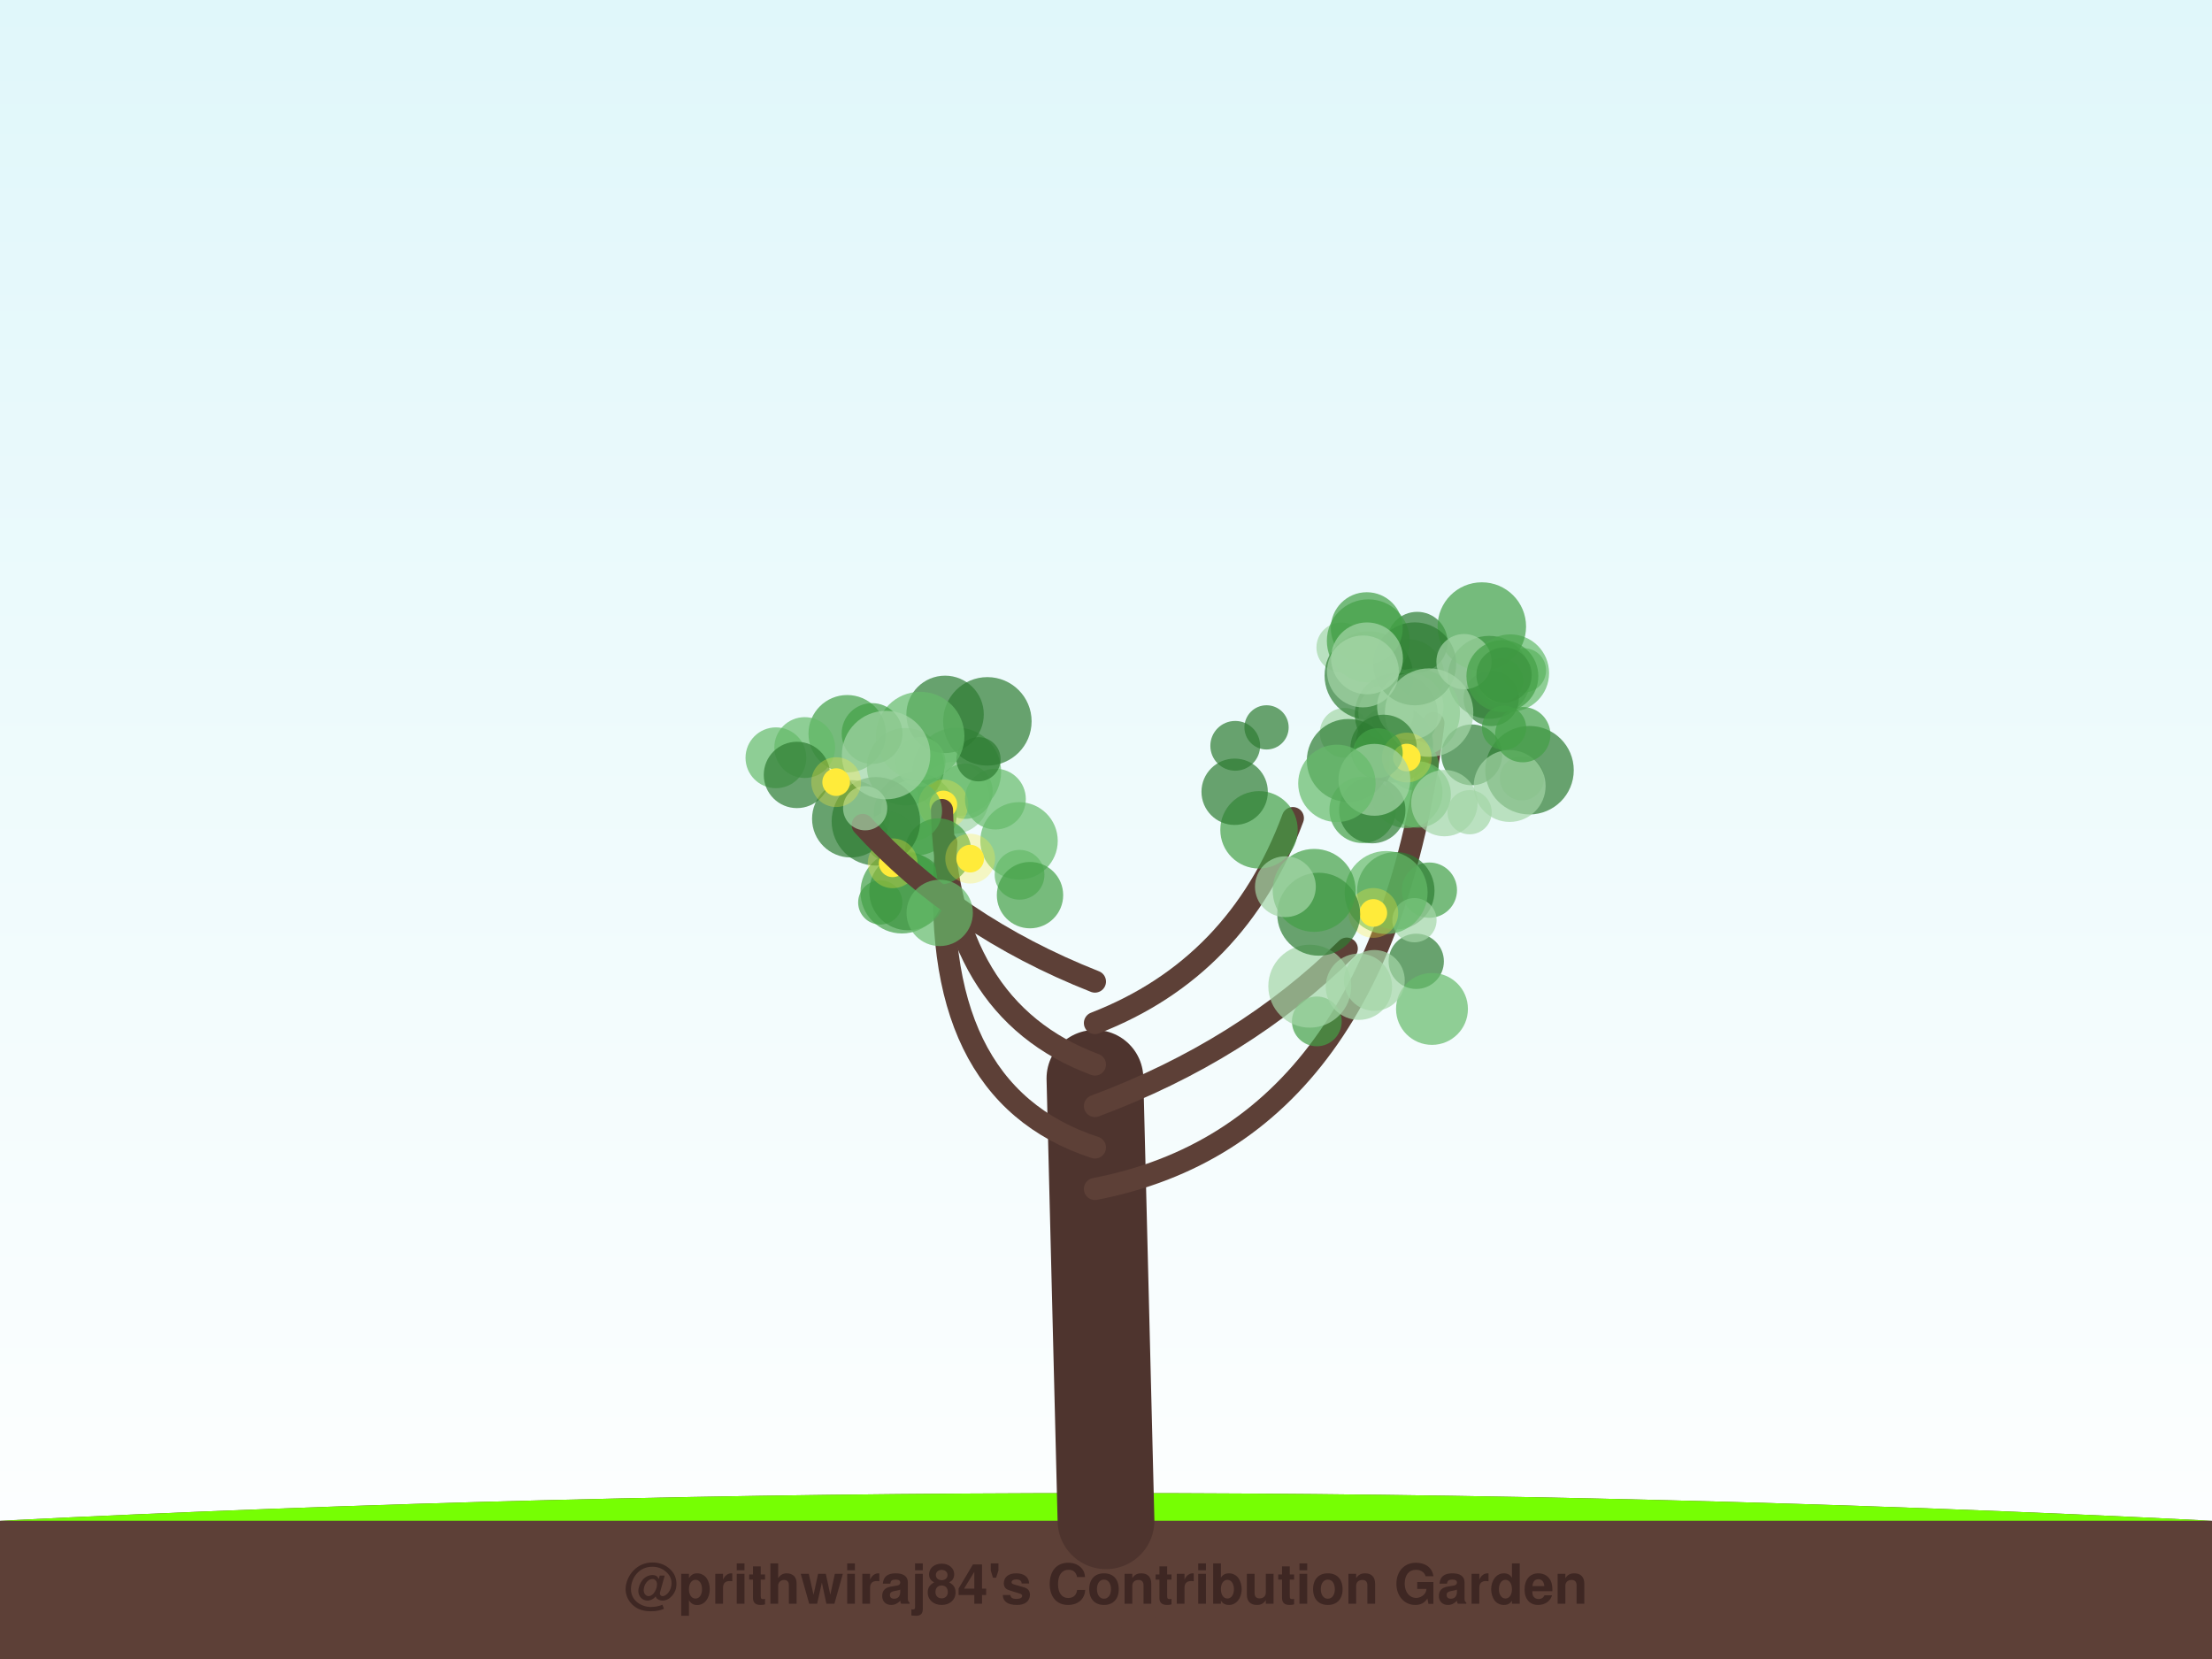
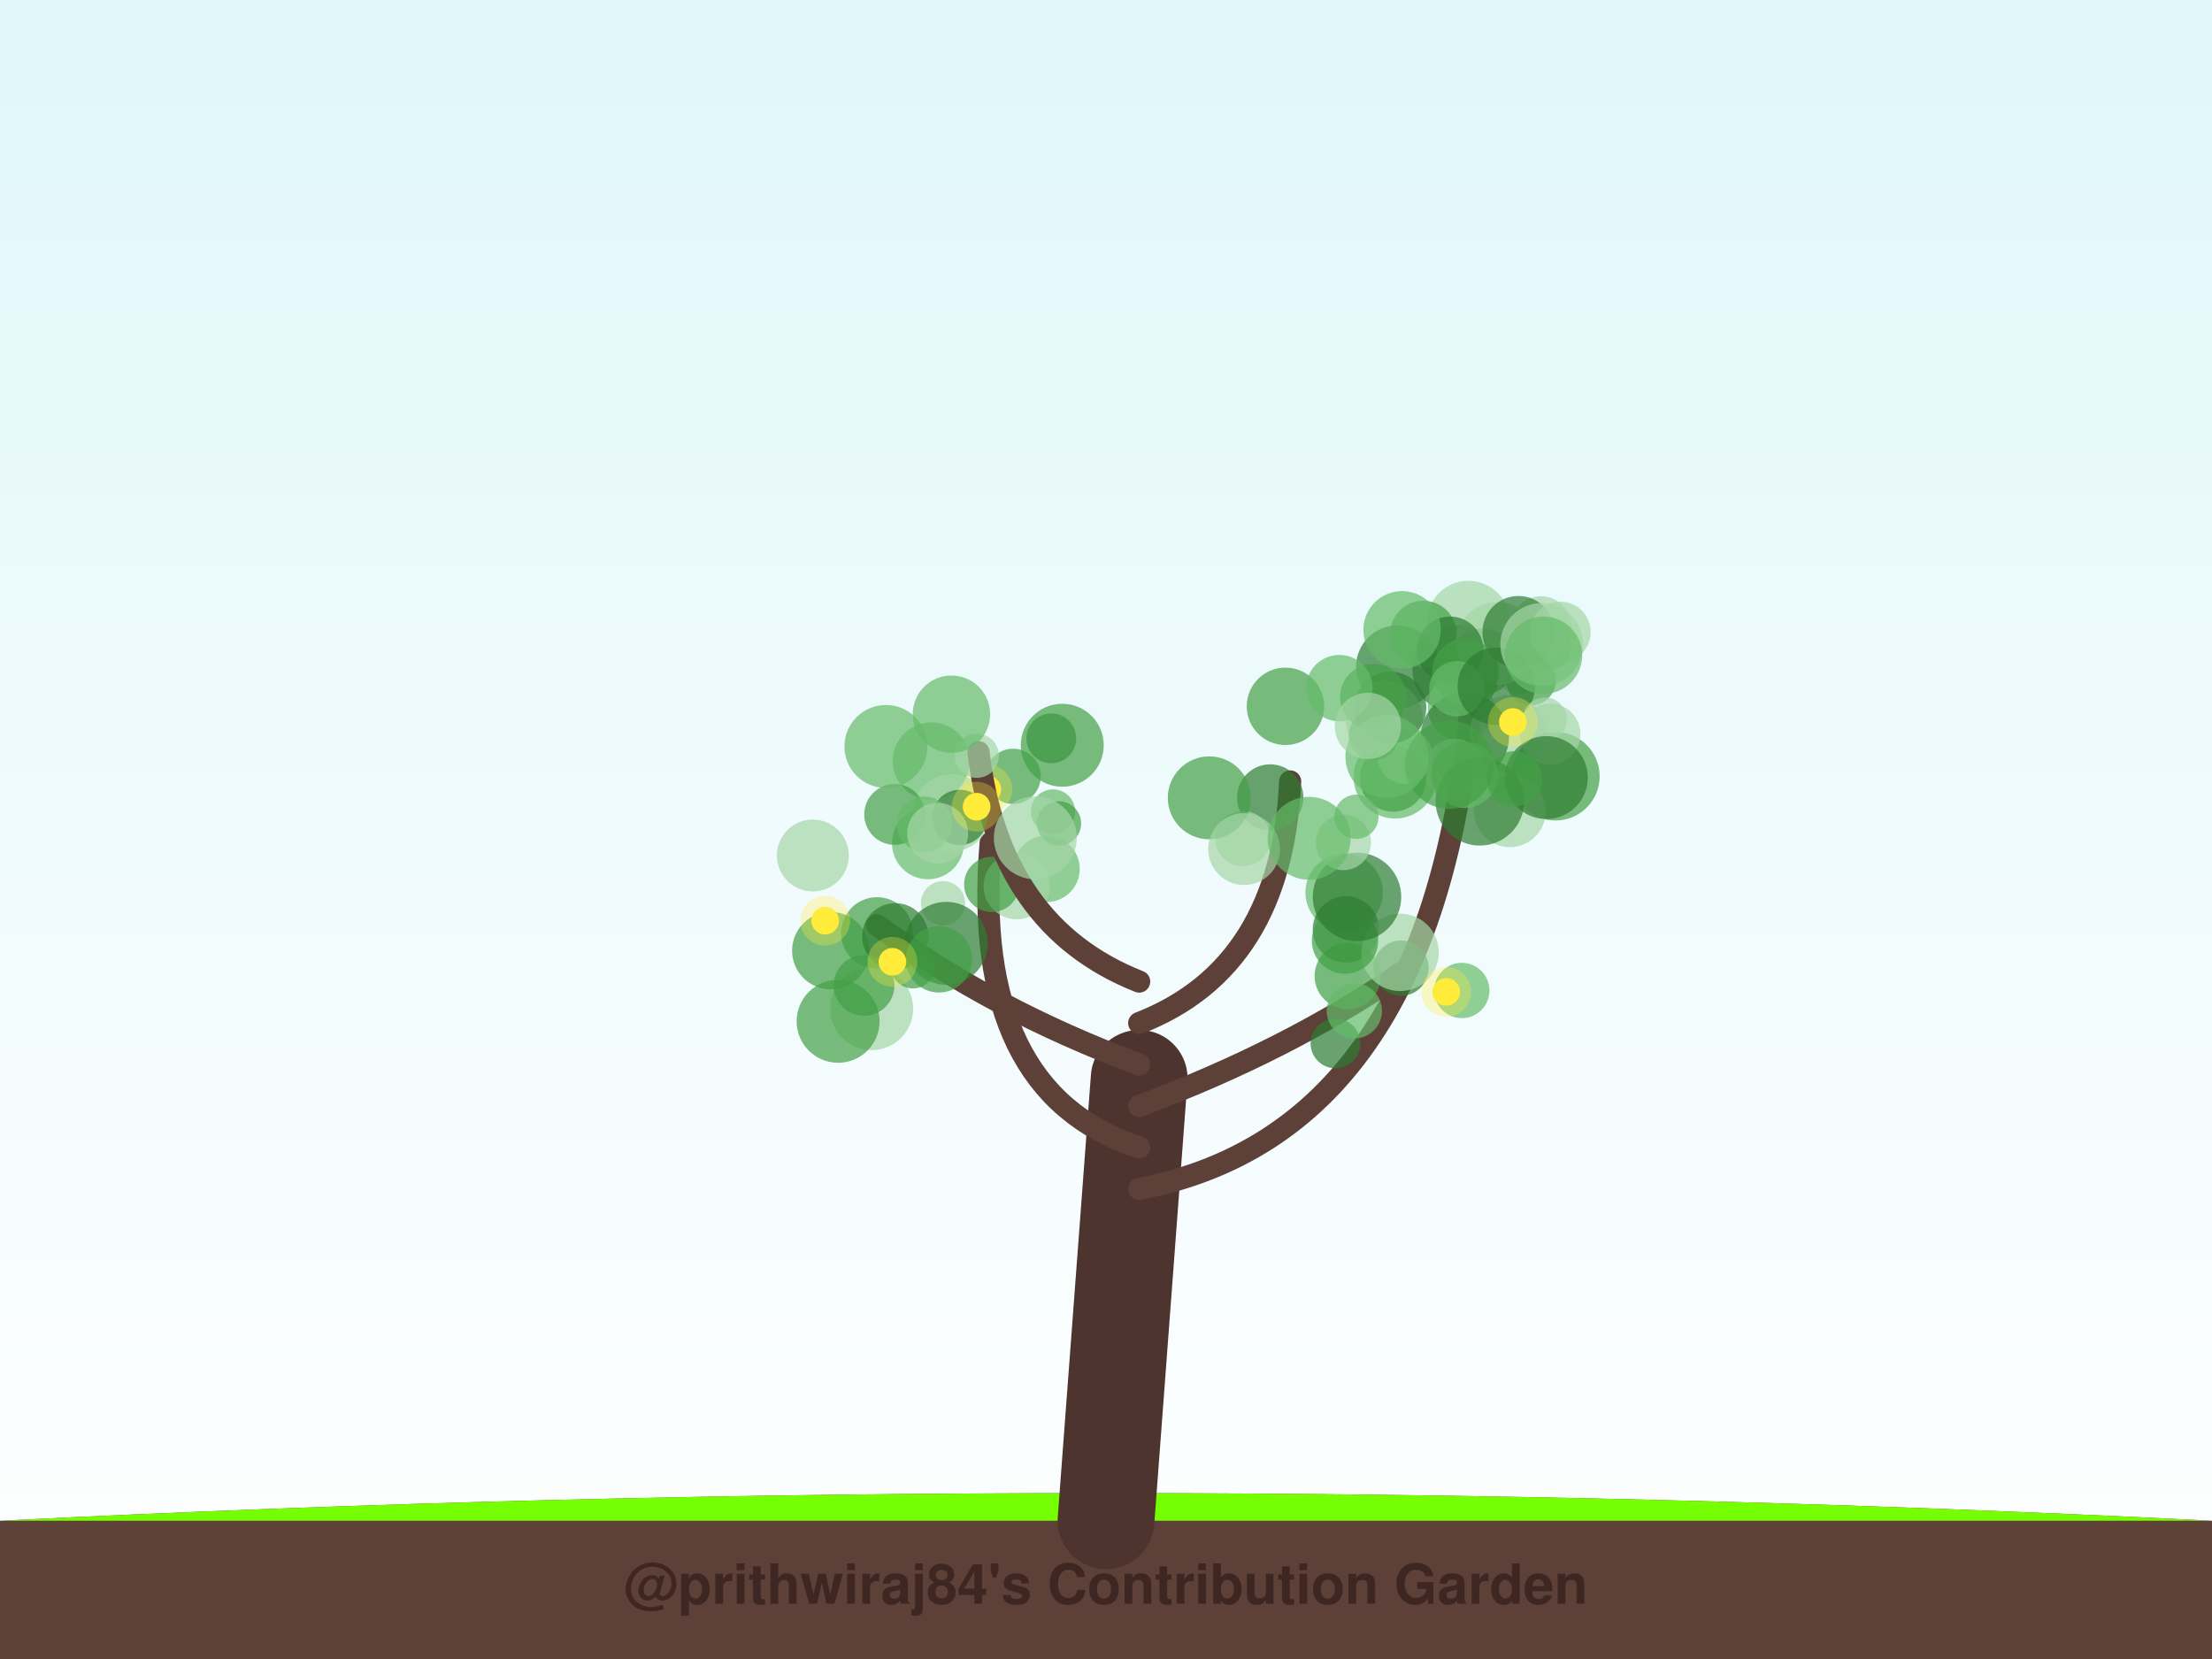
<svg xmlns="http://www.w3.org/2000/svg" width="800" height="600" viewBox="0 0 800 600">
  <defs>
    <linearGradient id="sky" x1="0%" y1="0%" x2="0%" y2="100%">
      <stop offset="0%" style="stop-color:#e0f7fa;stop-opacity:1" />
      <stop offset="100%" style="stop-color:#ffffff;stop-opacity:1" />
    </linearGradient>
    <filter id="glow" x="-20%" y="-20%" width="140%" height="140%">
      <feGaussianBlur stdDeviation="2" result="coloredBlur" />
      <feMerge>
        <feMergeNode in="coloredBlur" />
        <feMergeNode in="SourceGraphic" />
      </feMerge>
    </filter>
  </defs>
  <rect width="100%" height="100%" fill="url(#sky)" />
  <path d="M0,550 Q400,530 800,550 L800,600 L0,600 Z" stroke="#4e342e" stroke-width="0" fill="#5d4037" stroke-linecap="round" stroke-opacity="1.0" />
  <path d="M0,550 Q400,530 800,550" stroke="none" stroke-width="0" fill="#76ff03" stroke-linecap="round" stroke-opacity="0.1" />
-   <path d="M400,550 Q398.0,470.0 396,390" stroke="#4e342e" stroke-width="35" fill="none" stroke-linecap="round" stroke-opacity="1.0" />
-   <path d="M396,430 Q500.13,410 518.413,261.513" stroke="#5d4037" stroke-width="8" fill="none" stroke-linecap="round" stroke-opacity="1.0" />
-   <circle cx="485.113" cy="234.151" r="9" fill="#a5d6a7" fill-opacity="0.7" />
-   <circle cx="492.802" cy="292.91" r="12" fill="#43a047" fill-opacity="0.7" />
-   <circle cx="486.323" cy="265.04" r="9" fill="#a5d6a7" fill-opacity="0.7" />
-   <circle cx="509.323" cy="244.188" r="13" fill="#a5d6a7" fill-opacity="0.7" />
-   <circle cx="508.711" cy="286.487" r="13" fill="#66bb6a" fill-opacity="0.7" />
-   <circle cx="512.546" cy="232.277" r="11" fill="#2e7d32" fill-opacity="0.7" />
-   <circle cx="550.423" cy="281.472" r="8" fill="#a5d6a7" fill-opacity="0.7" />
-   <circle cx="551.155" cy="242.437" r="8" fill="#43a047" fill-opacity="0.7" />
-   <circle cx="495.047" cy="244.329" r="16" fill="#2e7d32" fill-opacity="0.7" />
-   <circle cx="538.584" cy="244.972" r="15" fill="#2e7d32" fill-opacity="0.7" />
-   <circle cx="512.024" cy="257.728" r="16" fill="#66bb6a" fill-opacity="0.7" />
-   <circle cx="532.273" cy="273" r="11" fill="#2e7d32" fill-opacity="0.7" />
-   <circle cx="504.295" cy="269.067" r="14" fill="#2e7d32" fill-opacity="0.7" />
-   <circle cx="494.877" cy="231.763" r="15" fill="#43a047" fill-opacity="0.7" />
-   <circle cx="501.254" cy="257.677" r="10" fill="#a5d6a7" fill-opacity="0.7" />
-   <circle cx="546.248" cy="243.427" r="14" fill="#66bb6a" fill-opacity="0.7" />
-   <circle cx="535.924" cy="226.598" r="16" fill="#43a047" fill-opacity="0.7" />
-   <circle cx="504.977" cy="258.358" r="15" fill="#2e7d32" fill-opacity="0.7" />
-   <circle cx="510.05" cy="255.54" r="12" fill="#a5d6a7" fill-opacity="0.7" />
-   <circle cx="539.323" cy="252.594" r="10" fill="#2e7d32" fill-opacity="0.7" />
-   <circle cx="553.175" cy="278.554" r="16" fill="#2e7d32" fill-opacity="0.7" />
-   <circle cx="511.345" cy="276.771" r="9" fill="#43a047" fill-opacity="0.7" />
-   <circle cx="511.669" cy="240.086" r="15" fill="#2e7d32" fill-opacity="0.7" />
-   <circle cx="542.856" cy="246.123" r="8" fill="#43a047" fill-opacity="0.7" />
-   <circle cx="529.488" cy="239.29" r="10" fill="#a5d6a7" fill-opacity="0.7" />
-   <circle cx="516.859" cy="257.722" r="16" fill="#a5d6a7" fill-opacity="0.7" />
-   <circle cx="487.637" cy="275.034" r="15" fill="#2e7d32" fill-opacity="0.7" />
-   <circle cx="545.991" cy="284.262" r="13" fill="#a5d6a7" fill-opacity="0.7" />
-   <circle cx="543.974" cy="244.139" r="10" fill="#2e7d32" fill-opacity="0.7" />
-   <circle cx="550.731" cy="265.699" r="10" fill="#43a047" fill-opacity="0.7" />
-   <circle cx="500.401" cy="270.479" r="12" fill="#2e7d32" fill-opacity="0.7" />
-   <circle cx="512.732" cy="287.336" r="12" fill="#66bb6a" fill-opacity="0.7" />
-   <circle cx="522.384" cy="290.458" r="12" fill="#a5d6a7" fill-opacity="0.7" />
-   <circle cx="496.3" cy="293.005" r="12" fill="#2e7d32" fill-opacity="0.7" />
-   <circle cx="494.311" cy="227.186" r="13" fill="#43a047" fill-opacity="0.7" />
-   <circle cx="494.395" cy="238.113" r="13" fill="#a5d6a7" fill-opacity="0.7" />
-   <circle cx="543.356" cy="244.529" r="13" fill="#43a047" fill-opacity="0.7" />
-   <circle cx="531.507" cy="293.745" r="8" fill="#a5d6a7" fill-opacity="0.7" />
-   <circle cx="543.958" cy="263.215" r="8" fill="#43a047" fill-opacity="0.7" />
-   <circle cx="492.921" cy="242.833" r="13" fill="#a5d6a7" fill-opacity="0.7" />
-   <circle cx="508.792" cy="273.981" r="5" fill="#ffeb3b" fill-opacity="1.0" />
-   <circle cx="508.792" cy="273.981" r="9" fill="#ffeb3b" fill-opacity="0.3" />
-   <path d="M396,415 Q334.696,395 342.252,304.8" stroke="#5d4037" stroke-width="8" fill="none" stroke-linecap="round" stroke-opacity="1.0" />
-   <circle cx="318.36" cy="326.381" r="8" fill="#43a047" fill-opacity="0.7" />
-   <circle cx="346.073" cy="279.144" r="16" fill="#66bb6a" fill-opacity="0.7" />
-   <circle cx="344.747" cy="288.601" r="13" fill="#a5d6a7" fill-opacity="0.7" />
-   <circle cx="330.992" cy="294.42" r="15" fill="#43a047" fill-opacity="0.7" />
-   <circle cx="349.041" cy="286.164" r="10" fill="#66bb6a" fill-opacity="0.7" />
-   <circle cx="307.691" cy="296.125" r="14" fill="#2e7d32" fill-opacity="0.7" />
-   <circle cx="368.549" cy="304.106" r="14" fill="#66bb6a" fill-opacity="0.7" />
-   <circle cx="328.392" cy="322.441" r="14" fill="#2e7d32" fill-opacity="0.7" />
-   <circle cx="327.511" cy="277.282" r="14" fill="#43a047" fill-opacity="0.7" />
-   <circle cx="326.204" cy="322.603" r="15" fill="#43a047" fill-opacity="0.7" />
-   <circle cx="341.18" cy="290.946" r="5" fill="#ffeb3b" fill-opacity="1.0" />
-   <circle cx="341.18" cy="290.946" r="9" fill="#ffeb3b" fill-opacity="0.3" />
-   <path d="M396,400 Q449.696,380 487.073,343.091" stroke="#5d4037" stroke-width="8" fill="none" stroke-linecap="round" stroke-opacity="1.0" />
-   <circle cx="512.205" cy="347.678" r="10" fill="#2e7d32" fill-opacity="0.7" />
-   <circle cx="517.898" cy="364.894" r="13" fill="#66bb6a" fill-opacity="0.7" />
-   <circle cx="497.05" cy="354.58" r="11" fill="#a5d6a7" fill-opacity="0.7" />
-   <circle cx="476.248" cy="369.402" r="9" fill="#43a047" fill-opacity="0.7" />
-   <circle cx="516.947" cy="321.933" r="10" fill="#43a047" fill-opacity="0.7" />
-   <circle cx="504.814" cy="322.151" r="14" fill="#2e7d32" fill-opacity="0.7" />
-   <circle cx="511.564" cy="332.801" r="8" fill="#a5d6a7" fill-opacity="0.7" />
-   <circle cx="501.31" cy="322.789" r="15" fill="#66bb6a" fill-opacity="0.7" />
-   <circle cx="473.702" cy="356.665" r="15" fill="#a5d6a7" fill-opacity="0.7" />
-   <circle cx="491.475" cy="356.865" r="12" fill="#a5d6a7" fill-opacity="0.7" />
-   <circle cx="496.679" cy="330.176" r="5" fill="#ffeb3b" fill-opacity="1.0" />
-   <circle cx="496.679" cy="330.176" r="9" fill="#ffeb3b" fill-opacity="0.3" />
-   <path d="M396,385 Q342.304,365 340.689,292.948" stroke="#5d4037" stroke-width="8" fill="none" stroke-linecap="round" stroke-opacity="1.0" />
-   <circle cx="360.006" cy="288.994" r="11" fill="#66bb6a" fill-opacity="0.7" />
-   <circle cx="353.887" cy="274.596" r="8" fill="#2e7d32" fill-opacity="0.7" />
-   <circle cx="321.753" cy="302.638" r="9" fill="#66bb6a" fill-opacity="0.7" />
-   <circle cx="368.736" cy="316.376" r="9" fill="#66bb6a" fill-opacity="0.7" />
-   <circle cx="329.701" cy="293.259" r="11" fill="#66bb6a" fill-opacity="0.7" />
-   <circle cx="341.798" cy="258.36" r="14" fill="#2e7d32" fill-opacity="0.7" />
-   <circle cx="339.308" cy="307.969" r="12" fill="#43a047" fill-opacity="0.7" />
-   <circle cx="357.096" cy="260.886" r="16" fill="#2e7d32" fill-opacity="0.7" />
-   <circle cx="372.515" cy="323.742" r="12" fill="#43a047" fill-opacity="0.7" />
-   <circle cx="316.779" cy="297.046" r="16" fill="#2e7d32" fill-opacity="0.7" />
-   <circle cx="322.859" cy="312.227" r="5" fill="#ffeb3b" fill-opacity="1.0" />
-   <circle cx="322.859" cy="312.227" r="9" fill="#ffeb3b" fill-opacity="0.3" />
-   <circle cx="350.878" cy="310.538" r="5" fill="#ffeb3b" fill-opacity="1.0" />
-   <circle cx="350.878" cy="310.538" r="9" fill="#ffeb3b" fill-opacity="0.3" />
-   <path d="M396,370 Q447.522,350 467.58,295.877" stroke="#5d4037" stroke-width="8" fill="none" stroke-linecap="round" stroke-opacity="1.0" />
-   <circle cx="455.339" cy="300.118" r="14" fill="#43a047" fill-opacity="0.7" />
-   <circle cx="446.53" cy="286.356" r="12" fill="#2e7d32" fill-opacity="0.7" />
-   <circle cx="446.74" cy="269.737" r="9" fill="#2e7d32" fill-opacity="0.7" />
-   <circle cx="498.31" cy="272.363" r="9" fill="#43a047" fill-opacity="0.7" />
-   <circle cx="476.933" cy="330.638" r="15" fill="#2e7d32" fill-opacity="0.7" />
-   <circle cx="497.061" cy="282.034" r="13" fill="#a5d6a7" fill-opacity="0.7" />
-   <circle cx="475.281" cy="322.019" r="15" fill="#43a047" fill-opacity="0.7" />
-   <circle cx="483.509" cy="283.316" r="14" fill="#66bb6a" fill-opacity="0.7" />
-   <circle cx="458.064" cy="263.066" r="8" fill="#2e7d32" fill-opacity="0.7" />
-   <circle cx="464.882" cy="320.686" r="11" fill="#a5d6a7" fill-opacity="0.7" />
-   <path d="M396,355 Q345.348,335 312.015,298.351" stroke="#5d4037" stroke-width="8" fill="none" stroke-linecap="round" stroke-opacity="1.0" />
-   <circle cx="332.943" cy="275.537" r="9" fill="#66bb6a" fill-opacity="0.7" />
-   <circle cx="332.797" cy="266.2" r="16" fill="#66bb6a" fill-opacity="0.7" />
-   <circle cx="312.904" cy="292.301" r="8" fill="#a5d6a7" fill-opacity="0.7" />
-   <circle cx="315.404" cy="265.297" r="11" fill="#43a047" fill-opacity="0.7" />
-   <circle cx="306.402" cy="265.365" r="14" fill="#43a047" fill-opacity="0.7" />
-   <circle cx="280.629" cy="274.067" r="11" fill="#66bb6a" fill-opacity="0.7" />
-   <circle cx="339.856" cy="330.163" r="12" fill="#66bb6a" fill-opacity="0.7" />
-   <circle cx="291.042" cy="270.368" r="11" fill="#66bb6a" fill-opacity="0.7" />
-   <circle cx="320.461" cy="273.082" r="16" fill="#a5d6a7" fill-opacity="0.7" />
-   <circle cx="288.226" cy="280.265" r="12" fill="#2e7d32" fill-opacity="0.7" />
-   <circle cx="302.41" cy="282.868" r="5" fill="#ffeb3b" fill-opacity="1.0" />
-   <circle cx="302.41" cy="282.868" r="9" fill="#ffeb3b" fill-opacity="0.3" />
+   <path d="M400,550 Q406.0,470.0 412,390" stroke="#4e342e" stroke-width="35" fill="none" stroke-linecap="round" stroke-opacity="1.0" />
+   <path d="M412,430 Q516.191,410 531.523,259.304" stroke="#5d4037" stroke-width="8" fill="none" stroke-linecap="round" stroke-opacity="1.0" />
+   <circle cx="560.068" cy="234.355" r="8" fill="#66bb6a" fill-opacity="0.7" />
+   <circle cx="549.321" cy="243.059" r="8" fill="#a5d6a7" fill-opacity="0.7" />
+   <circle cx="526.834" cy="242.128" r="16" fill="#2e7d32" fill-opacity="0.7" />
+   <circle cx="557.369" cy="226.666" r="11" fill="#a5d6a7" fill-opacity="0.7" />
+   <circle cx="553.704" cy="246.088" r="9" fill="#43a047" fill-opacity="0.7" />
+   <circle cx="531.081" cy="225.061" r="15" fill="#a5d6a7" fill-opacity="0.7" />
+   <circle cx="505.432" cy="241.179" r="15" fill="#2e7d32" fill-opacity="0.7" />
+   <circle cx="514.758" cy="229.245" r="12" fill="#43a047" fill-opacity="0.7" />
+   <circle cx="536.164" cy="239.325" r="12" fill="#43a047" fill-opacity="0.7" />
+   <circle cx="528.434" cy="256.05" r="12" fill="#66bb6a" fill-opacity="0.7" />
+   <circle cx="545.417" cy="265.493" r="14" fill="#a5d6a7" fill-opacity="0.7" />
+   <circle cx="541.538" cy="232.715" r="15" fill="#a5d6a7" fill-opacity="0.7" />
+   <circle cx="504.541" cy="281.031" r="15" fill="#66bb6a" fill-opacity="0.7" />
+   <circle cx="562.539" cy="280.747" r="16" fill="#43a047" fill-opacity="0.7" />
+   <circle cx="560.591" cy="265.471" r="11" fill="#a5d6a7" fill-opacity="0.7" />
+   <circle cx="529.761" cy="266.492" r="16" fill="#2e7d32" fill-opacity="0.7" />
+   <circle cx="500.594" cy="260.016" r="14" fill="#a5d6a7" fill-opacity="0.7" />
+   <circle cx="524.447" cy="234.98" r="12" fill="#2e7d32" fill-opacity="0.7" />
+   <circle cx="526.024" cy="278.176" r="11" fill="#a5d6a7" fill-opacity="0.7" />
+   <circle cx="549.162" cy="228.548" r="13" fill="#2e7d32" fill-opacity="0.7" />
+   <circle cx="503.809" cy="281.567" r="12" fill="#43a047" fill-opacity="0.7" />
+   <circle cx="529.927" cy="242.921" r="12" fill="#43a047" fill-opacity="0.7" />
+   <circle cx="526.885" cy="249.096" r="10" fill="#66bb6a" fill-opacity="0.7" />
+   <circle cx="541.162" cy="248.179" r="14" fill="#2e7d32" fill-opacity="0.7" />
+   <circle cx="558.699" cy="260.252" r="8" fill="#a5d6a7" fill-opacity="0.7" />
+   <circle cx="546.052" cy="293.379" r="13" fill="#a5d6a7" fill-opacity="0.7" />
+   <circle cx="535.211" cy="289.816" r="16" fill="#2e7d32" fill-opacity="0.7" />
+   <circle cx="507.086" cy="227.783" r="14" fill="#66bb6a" fill-opacity="0.7" />
+   <circle cx="564.289" cy="228.595" r="11" fill="#a5d6a7" fill-opacity="0.7" />
+   <circle cx="529.749" cy="280.206" r="12" fill="#66bb6a" fill-opacity="0.7" />
+   <circle cx="508.244" cy="273.531" r="10" fill="#a5d6a7" fill-opacity="0.7" />
+   <circle cx="502.843" cy="255.92" r="13" fill="#2e7d32" fill-opacity="0.7" />
+   <circle cx="557.612" cy="233.101" r="15" fill="#a5d6a7" fill-opacity="0.7" />
+   <circle cx="496.773" cy="265.965" r="9" fill="#43a047" fill-opacity="0.7" />
+   <circle cx="524.159" cy="276.558" r="16" fill="#43a047" fill-opacity="0.7" />
+   <circle cx="496.66" cy="252.097" r="12" fill="#43a047" fill-opacity="0.7" />
+   <circle cx="559.249" cy="281.219" r="15" fill="#2e7d32" fill-opacity="0.7" />
+   <circle cx="558.23" cy="236.962" r="14" fill="#66bb6a" fill-opacity="0.7" />
+   <circle cx="501.59" cy="273.637" r="15" fill="#66bb6a" fill-opacity="0.7" />
+   <circle cx="547.717" cy="281.667" r="10" fill="#43a047" fill-opacity="0.7" />
+   <circle cx="547.148" cy="261.139" r="5" fill="#ffeb3b" fill-opacity="1.0" />
+   <circle cx="547.148" cy="261.139" r="9" fill="#ffeb3b" fill-opacity="0.3" />
+   <path d="M412,415 Q350.728,395 358.281,304.859" stroke="#5d4037" stroke-width="8" fill="none" stroke-linecap="round" stroke-opacity="1.0" />
+   <circle cx="378.505" cy="314.24" r="12" fill="#66bb6a" fill-opacity="0.7" />
+   <circle cx="341.055" cy="326.677" r="8" fill="#a5d6a7" fill-opacity="0.7" />
+   <circle cx="366.415" cy="280.778" r="10" fill="#43a047" fill-opacity="0.7" />
+   <circle cx="336.836" cy="275.273" r="14" fill="#66bb6a" fill-opacity="0.7" />
+   <circle cx="367.717" cy="320.483" r="12" fill="#a5d6a7" fill-opacity="0.7" />
+   <circle cx="380.831" cy="293.481" r="8" fill="#66bb6a" fill-opacity="0.7" />
+   <circle cx="383.004" cy="297.803" r="8" fill="#43a047" fill-opacity="0.7" />
+   <circle cx="335.597" cy="304.991" r="13" fill="#66bb6a" fill-opacity="0.7" />
+   <circle cx="344.222" cy="293.946" r="14" fill="#a5d6a7" fill-opacity="0.7" />
+   <circle cx="358.676" cy="319.867" r="10" fill="#43a047" fill-opacity="0.7" />
+   <circle cx="357.074" cy="285.51" r="5" fill="#ffeb3b" fill-opacity="1.0" />
+   <circle cx="357.074" cy="285.51" r="9" fill="#ffeb3b" fill-opacity="0.3" />
+   <path d="M412,400 Q465.685,380 507.667,351.255" stroke="#5d4037" stroke-width="8" fill="none" stroke-linecap="round" stroke-opacity="1.0" />
+   <circle cx="528.684" cy="358.223" r="10" fill="#66bb6a" fill-opacity="0.7" />
+   <circle cx="486.112" cy="322.752" r="14" fill="#66bb6a" fill-opacity="0.7" />
+   <circle cx="506.694" cy="350.146" r="10" fill="#2e7d32" fill-opacity="0.7" />
+   <circle cx="483.001" cy="377.371" r="9" fill="#2e7d32" fill-opacity="0.7" />
+   <circle cx="487.442" cy="352.969" r="12" fill="#43a047" fill-opacity="0.7" />
+   <circle cx="486.765" cy="336.129" r="12" fill="#2e7d32" fill-opacity="0.7" />
+   <circle cx="506.35" cy="344.439" r="14" fill="#a5d6a7" fill-opacity="0.7" />
+   <circle cx="486.428" cy="340.174" r="12" fill="#43a047" fill-opacity="0.7" />
+   <circle cx="489.809" cy="365.577" r="10" fill="#66bb6a" fill-opacity="0.7" />
+   <circle cx="490.782" cy="324.375" r="16" fill="#2e7d32" fill-opacity="0.7" />
+   <circle cx="523.037" cy="358.721" r="5" fill="#ffeb3b" fill-opacity="1.0" />
+   <circle cx="523.037" cy="358.721" r="9" fill="#ffeb3b" fill-opacity="0.3" />
+   <path d="M412,385 Q358.315,365 317.198,334.593" stroke="#5d4037" stroke-width="8" fill="none" stroke-linecap="round" stroke-opacity="1.0" />
+   <circle cx="317.188" cy="337.477" r="13" fill="#43a047" fill-opacity="0.7" />
+   <circle cx="315.25" cy="364.8" r="15" fill="#a5d6a7" fill-opacity="0.7" />
+   <circle cx="330.166" cy="349.482" r="8" fill="#43a047" fill-opacity="0.7" />
+   <circle cx="300.467" cy="343.816" r="14" fill="#43a047" fill-opacity="0.7" />
+   <circle cx="303.113" cy="369.366" r="15" fill="#43a047" fill-opacity="0.7" />
+   <circle cx="293.976" cy="309.399" r="13" fill="#a5d6a7" fill-opacity="0.7" />
+   <circle cx="323.799" cy="338.631" r="12" fill="#2e7d32" fill-opacity="0.7" />
+   <circle cx="312.489" cy="356.372" r="11" fill="#43a047" fill-opacity="0.7" />
+   <circle cx="342.251" cy="341.162" r="15" fill="#2e7d32" fill-opacity="0.7" />
+   <circle cx="339.578" cy="346.966" r="12" fill="#43a047" fill-opacity="0.7" />
+   <circle cx="298.438" cy="332.976" r="5" fill="#ffeb3b" fill-opacity="1.0" />
+   <circle cx="298.438" cy="332.976" r="9" fill="#ffeb3b" fill-opacity="0.3" />
+   <circle cx="322.752" cy="347.854" r="5" fill="#ffeb3b" fill-opacity="1.0" />
+   <circle cx="322.752" cy="347.854" r="9" fill="#ffeb3b" fill-opacity="0.3" />
+   <path d="M412,370 Q463.517,350 466.6,282.622" stroke="#5d4037" stroke-width="8" fill="none" stroke-linecap="round" stroke-opacity="1.0" />
+   <circle cx="459.396" cy="288.431" r="12" fill="#2e7d32" fill-opacity="0.7" />
+   <circle cx="485.842" cy="304.711" r="10" fill="#a5d6a7" fill-opacity="0.7" />
+   <circle cx="449.515" cy="303.306" r="10" fill="#a5d6a7" fill-opacity="0.7" />
+   <circle cx="464.901" cy="255.447" r="14" fill="#43a047" fill-opacity="0.7" />
+   <circle cx="437.355" cy="288.554" r="15" fill="#43a047" fill-opacity="0.7" />
+   <circle cx="449.951" cy="307.073" r="13" fill="#a5d6a7" fill-opacity="0.7" />
+   <circle cx="484.391" cy="248.873" r="12" fill="#66bb6a" fill-opacity="0.7" />
+   <circle cx="494.719" cy="262.542" r="12" fill="#a5d6a7" fill-opacity="0.7" />
+   <circle cx="473.466" cy="303.186" r="15" fill="#66bb6a" fill-opacity="0.7" />
+   <circle cx="490.575" cy="295.377" r="8" fill="#66bb6a" fill-opacity="0.7" />
+   <path d="M412,355 Q361.35,335 353.896,272.019" stroke="#5d4037" stroke-width="8" fill="none" stroke-linecap="round" stroke-opacity="1.0" />
+   <circle cx="323.563" cy="294.549" r="11" fill="#43a047" fill-opacity="0.7" />
+   <circle cx="347.1" cy="295.627" r="10" fill="#2e7d32" fill-opacity="0.7" />
+   <circle cx="380.218" cy="267.028" r="9" fill="#2e7d32" fill-opacity="0.7" />
+   <circle cx="353.281" cy="273.326" r="8" fill="#a5d6a7" fill-opacity="0.7" />
+   <circle cx="334.375" cy="298.113" r="10" fill="#66bb6a" fill-opacity="0.7" />
+   <circle cx="374.437" cy="303.013" r="15" fill="#a5d6a7" fill-opacity="0.7" />
+   <circle cx="320.399" cy="269.971" r="15" fill="#66bb6a" fill-opacity="0.7" />
+   <circle cx="344.099" cy="258.305" r="14" fill="#66bb6a" fill-opacity="0.7" />
+   <circle cx="339.131" cy="301.357" r="11" fill="#a5d6a7" fill-opacity="0.7" />
+   <circle cx="384.183" cy="269.528" r="15" fill="#43a047" fill-opacity="0.7" />
+   <circle cx="353.213" cy="291.762" r="5" fill="#ffeb3b" fill-opacity="1.0" />
+   <circle cx="353.213" cy="291.762" r="9" fill="#ffeb3b" fill-opacity="0.3" />
  <text x="400" y="580" font-family="Segoe UI, Helvetica, Arial, sans-serif" font-size="20" fill="#3e2723" text-anchor="middle" font-weight="bold">@prithwiraj84's Contribution Garden</text>
  <text x="400" y="595" font-family="Segoe UI, Helvetica, Arial, sans-serif" font-size="14" fill="#5d4037" text-anchor="middle" font-weight="bold">Grown over 5 years</text>
</svg>
